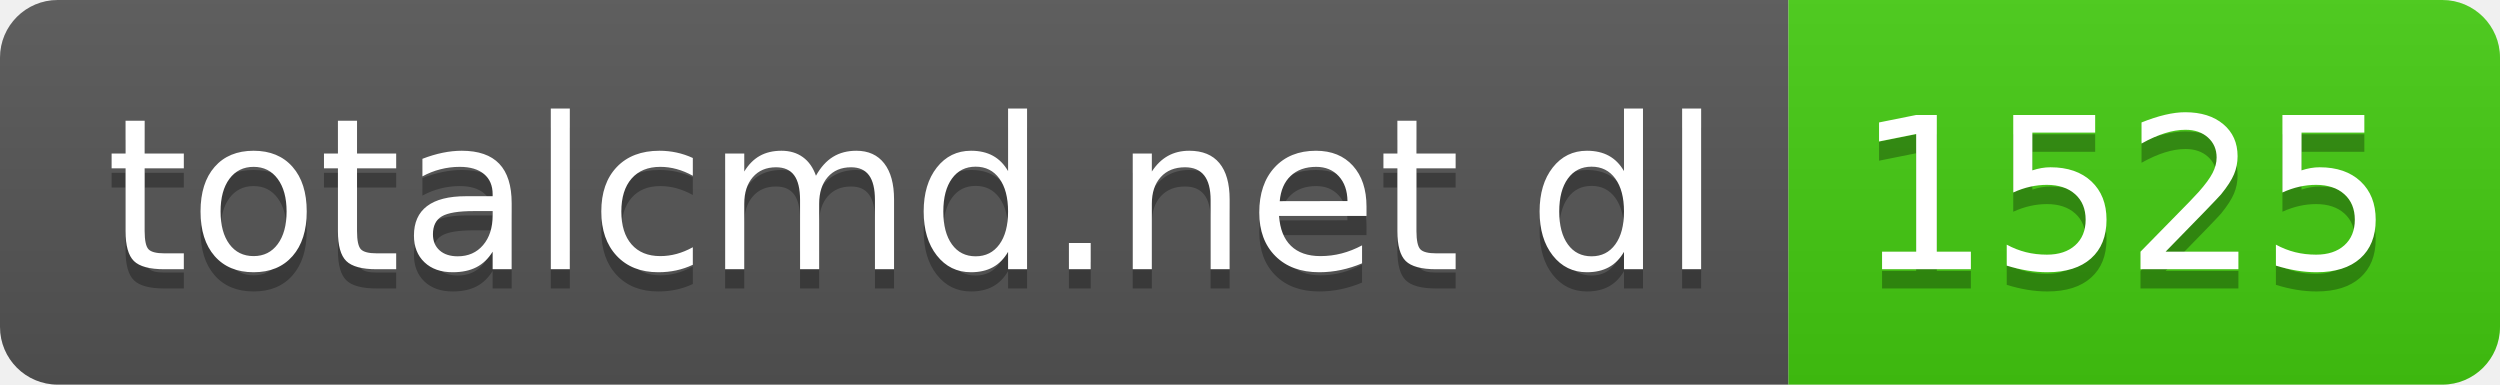
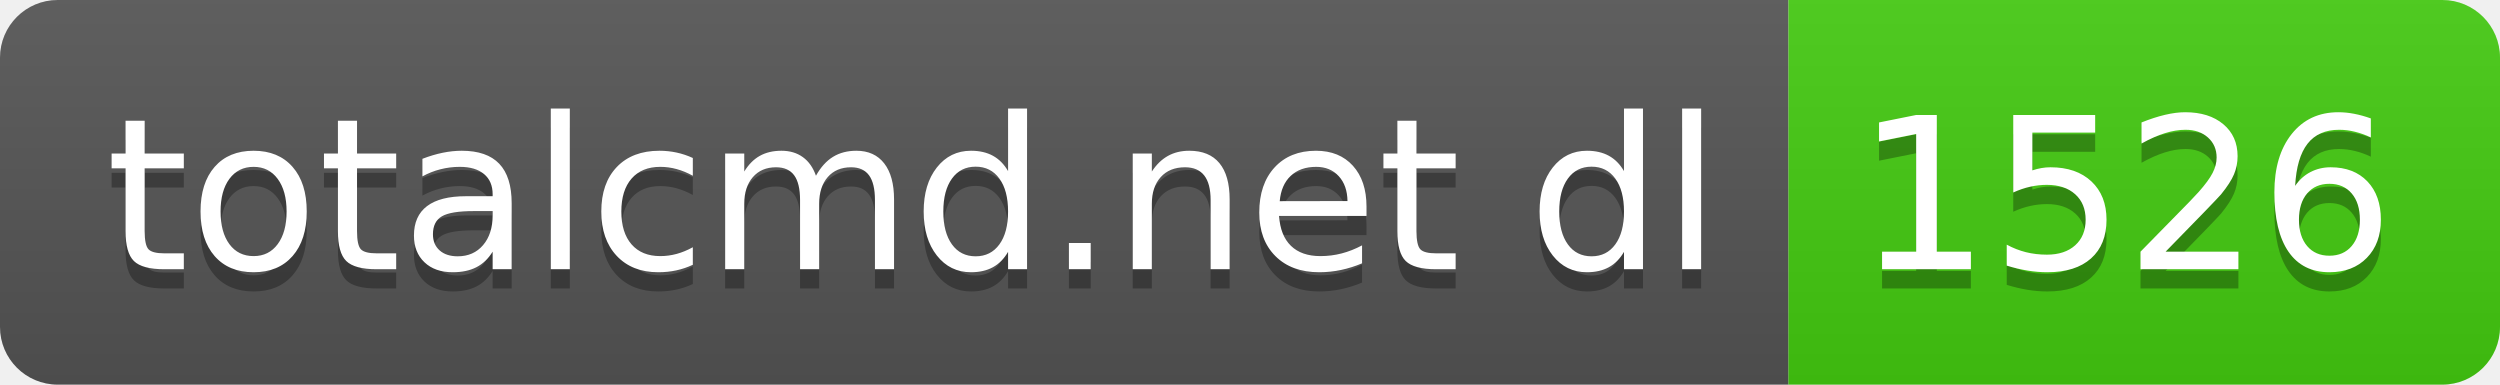
- <svg xmlns="http://www.w3.org/2000/svg" width="130" height="20" role="img" aria-label="totalcmd.net dl: 1525">
+ <svg xmlns="http://www.w3.org/2000/svg" width="130" height="20" role="img" aria-label="totalcmd.net dl: 1526">
  <linearGradient id="s" x2="0" y2="100%">
    <stop offset="0" stop-color="#bbb" stop-opacity=".1" />
    <stop offset="1" stop-opacity=".1" />
  </linearGradient>
  <clipPath id="r">
    <rect width="130" height="20" rx="3" fill="#fff" />
  </clipPath>
  <g clip-path="url(#r)">
    <rect width="93" height="20" fill="#555" />
    <rect x="93" width="37" height="20" fill="#4c1" />
    <rect width="130" height="20" fill="url(#s)" />
  </g>
  <g fill="#fff" text-anchor="middle" font-family="Verdana,Geneva,DejaVu Sans,sans-serif" text-rendering="geometricPrecision" font-size="110">
    <text aria-hidden="true" x="475" y="150" fill="#010101" fill-opacity=".3" transform="scale(.1)" textLength="830">totalcmd.net dl</text>
    <text x="475" y="140" transform="scale(.1)" fill="#fff" textLength="830">totalcmd.net dl</text>
-     <text aria-hidden="true" x="1105" y="150" fill="#010101" fill-opacity=".3" transform="scale(.1)" textLength="270">1525</text>
-     <text x="1105" y="140" transform="scale(.1)" fill="#fff" textLength="270">1525</text>
+     <text aria-hidden="true" x="1105" y="150" fill="#010101" fill-opacity=".3" transform="scale(.1)" textLength="270">1526</text>
+     <text x="1105" y="140" transform="scale(.1)" fill="#fff" textLength="270">1526</text>
  </g>
</svg>
